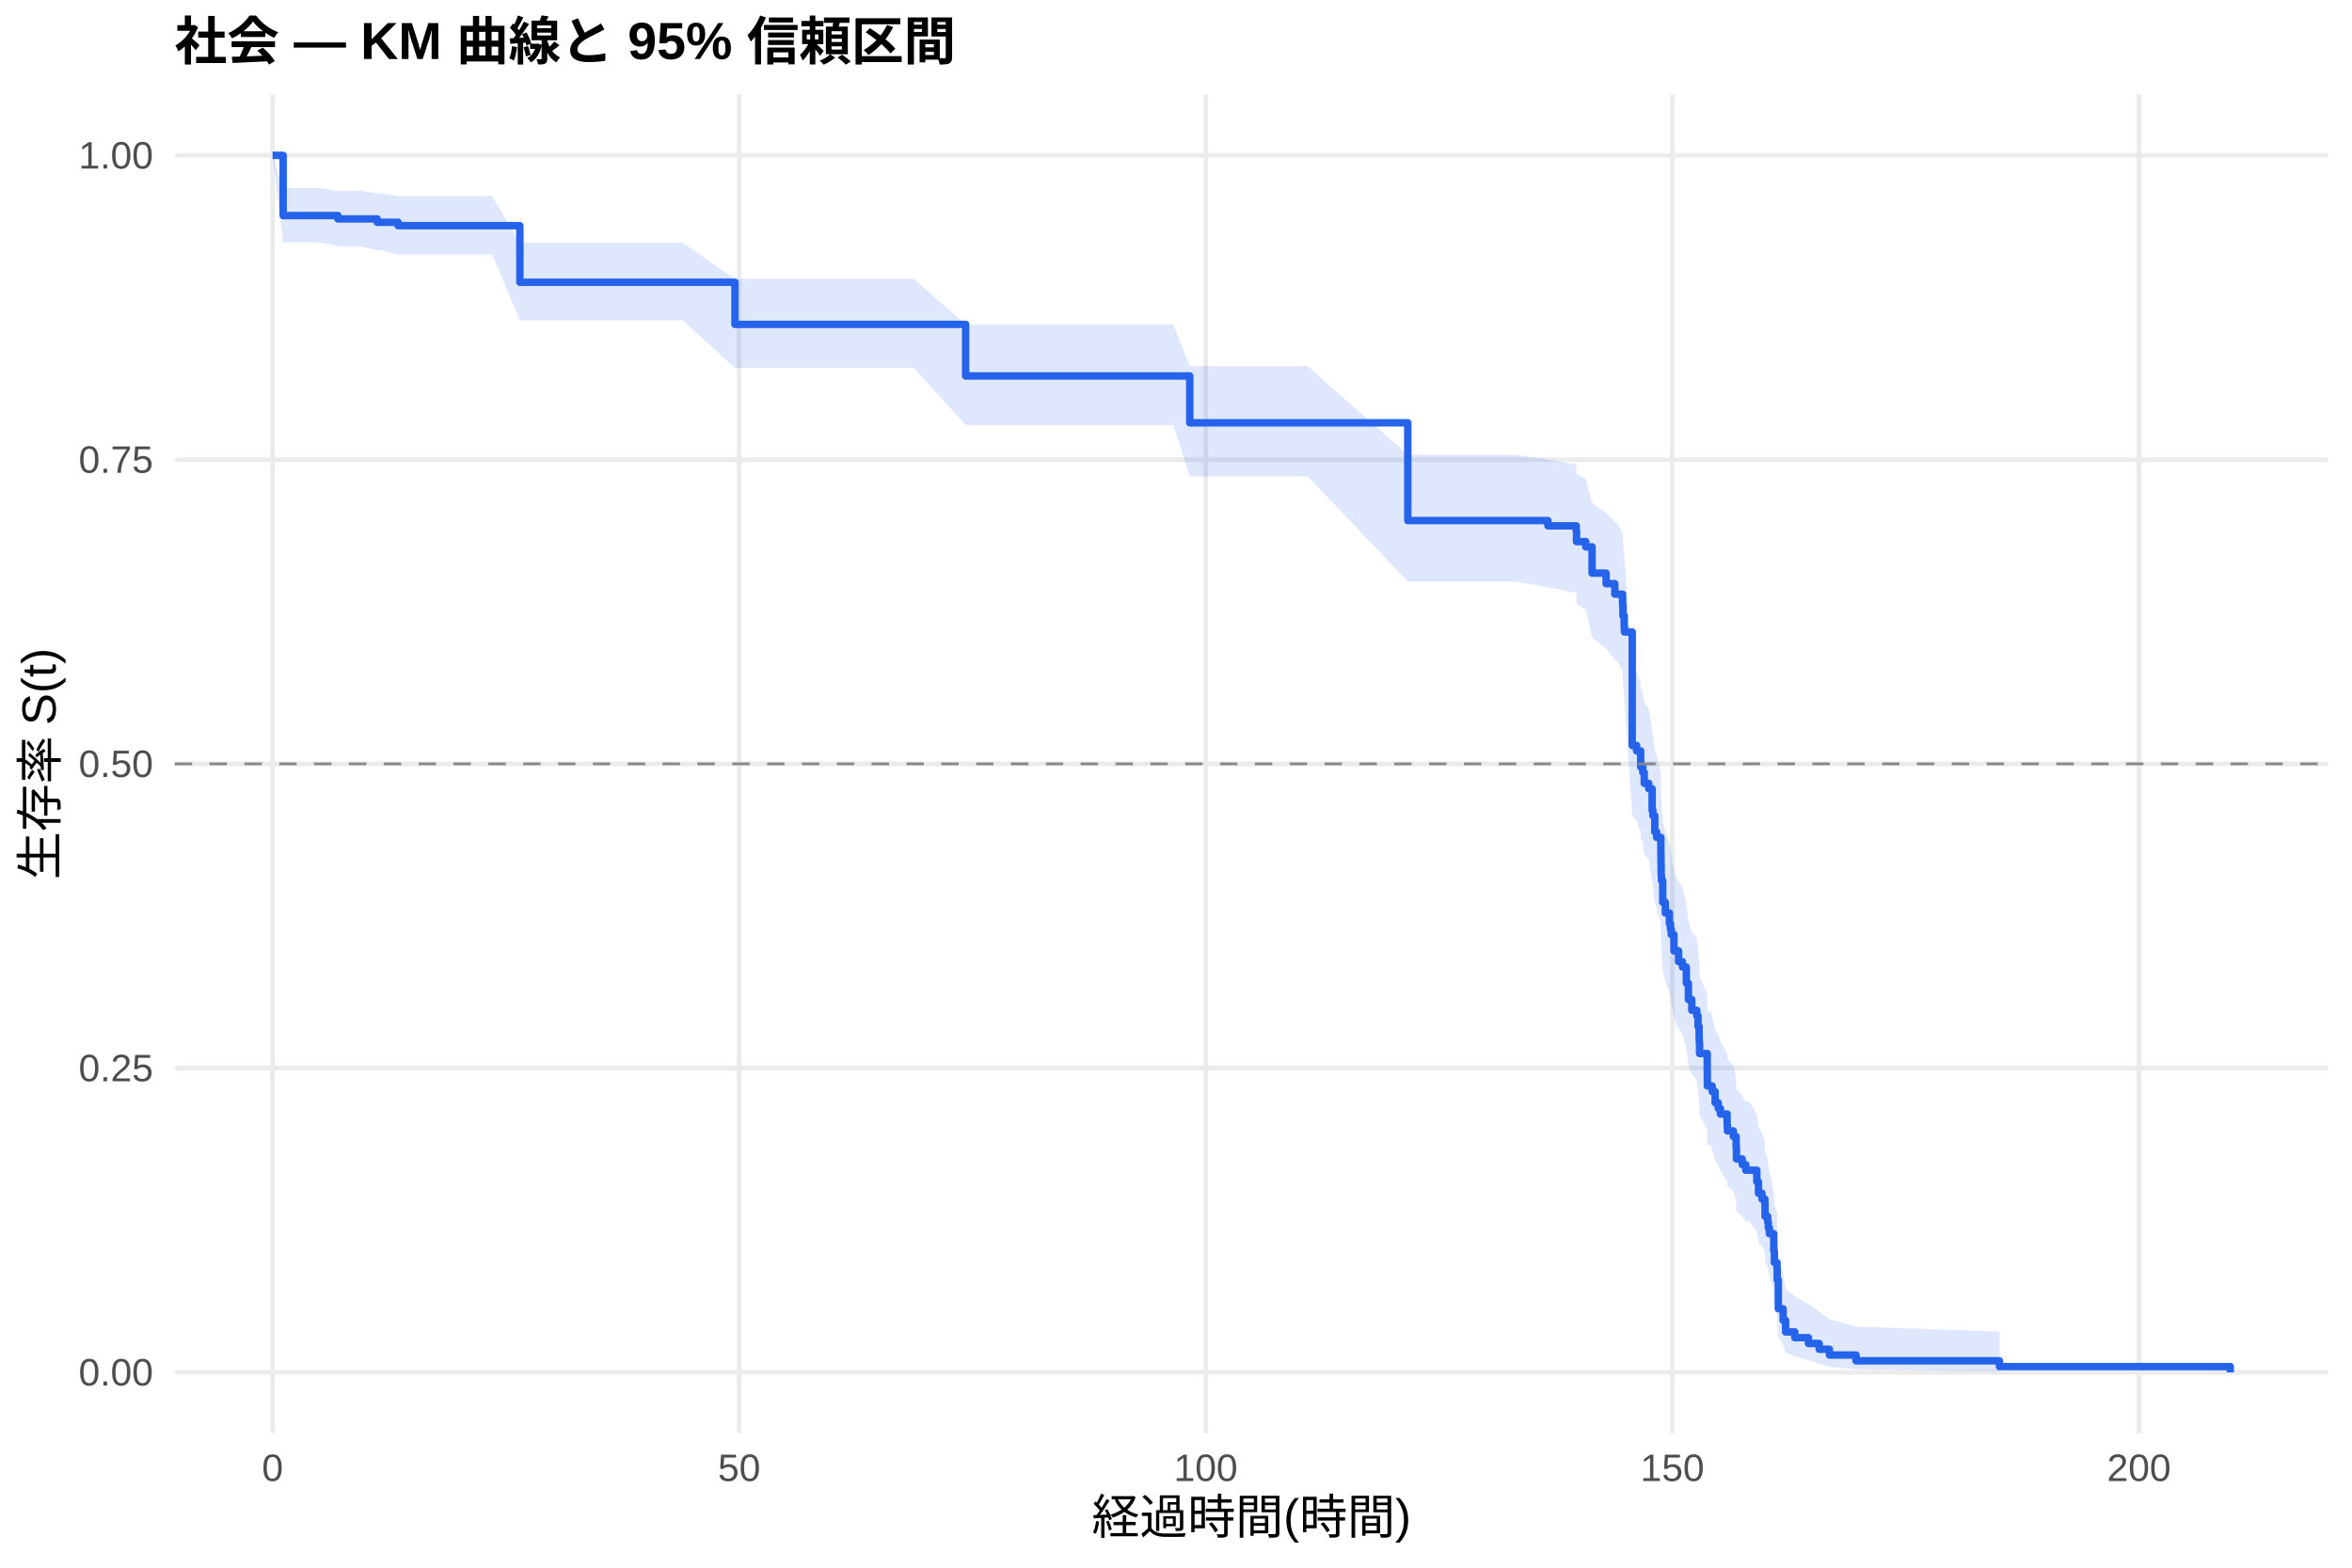
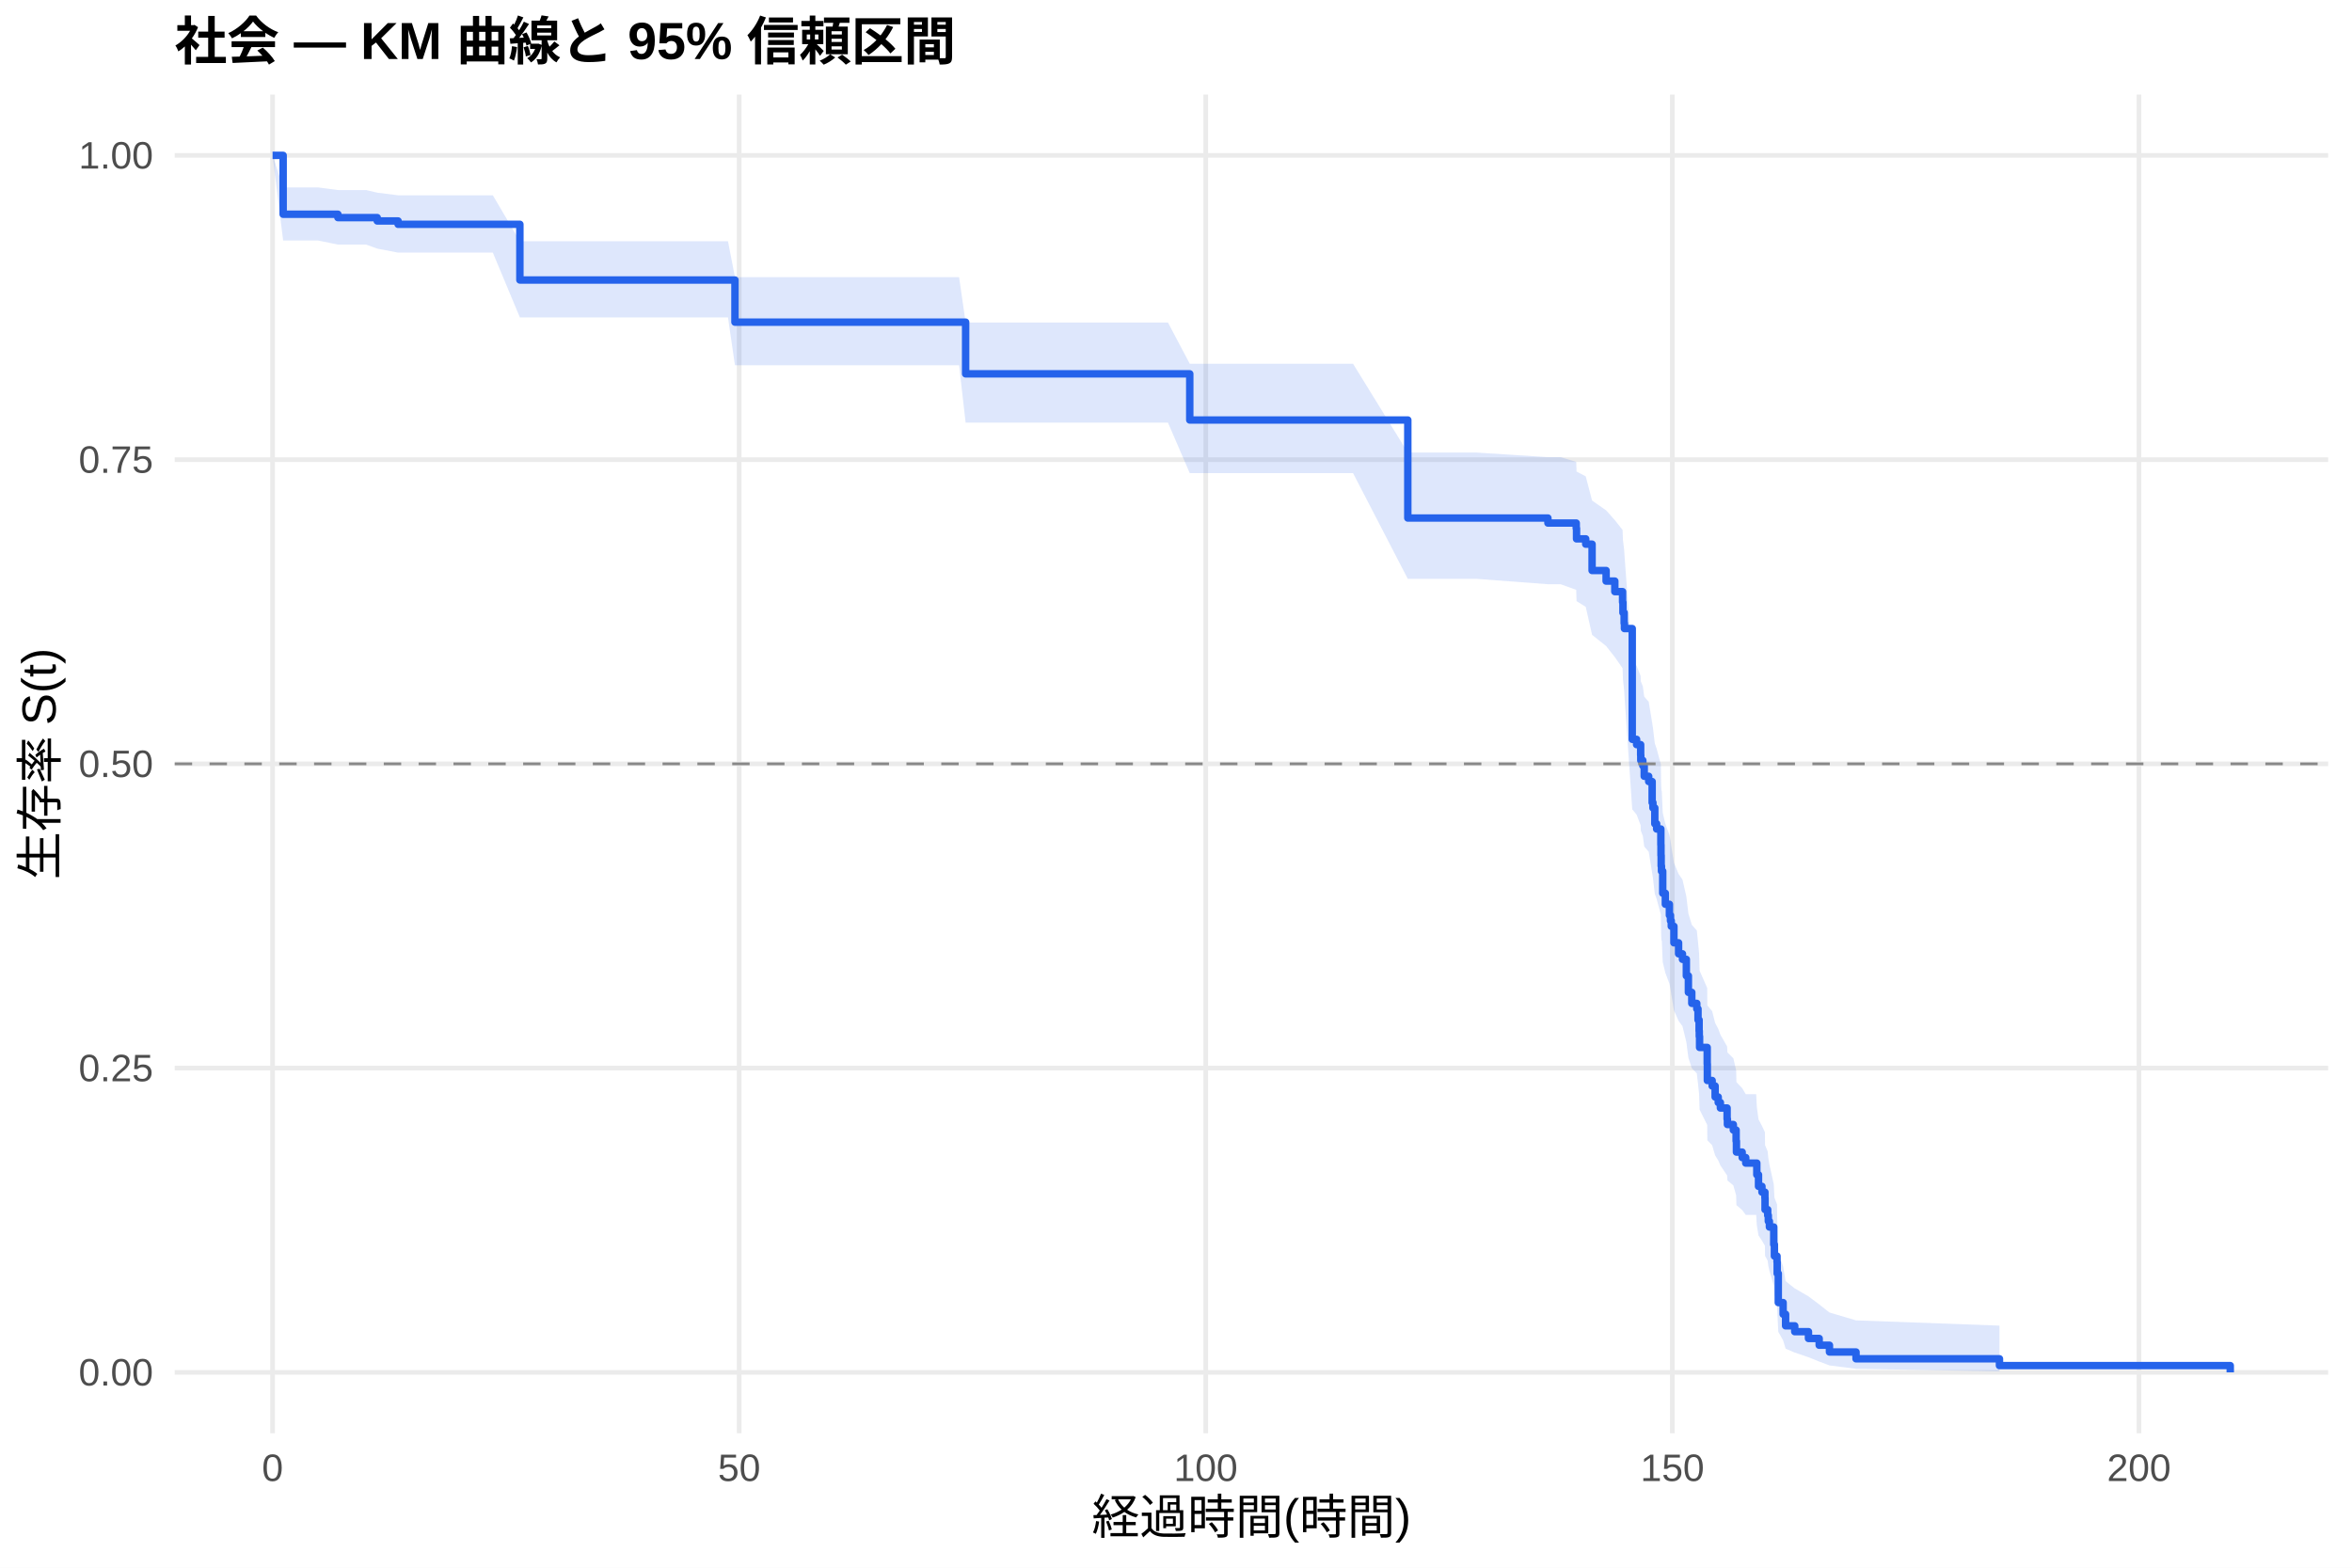
<svg xmlns="http://www.w3.org/2000/svg" width="540.00pt" height="360.00pt" viewBox="0 0 540.00 360.00">
  <g class="svglite">
    <defs>
      <style type="text/css">
    .svglite line, .svglite polyline, .svglite polygon, .svglite path, .svglite rect, .svglite circle {
      fill: none;
      stroke: #000000;
      stroke-linecap: round;
      stroke-linejoin: round;
      stroke-miterlimit: 10.00;
    }
    .svglite text {
      white-space: pre;
    }
    .svglite g.glyphgroup path {
      fill: inherit;
      stroke: none;
    }
  </style>
    </defs>
    <rect width="100%" height="100%" style="stroke: none; fill: #FFFFFF;" />
    <defs>
      <clipPath id="cpMC4wMHw1NDAuMDB8MC4wMHwzNjAuMDA=">
        <rect x="0.00" y="0.00" width="540.00" height="360.00" />
      </clipPath>
    </defs>
    <g clip-path="url(#cpMC4wMHw1NDAuMDB8MC4wMHwzNjAuMDA=)">
      <rect x="0" y="0.00" width="540.00" height="360.00" style="stroke-width: 1.07; stroke: none; fill: #FFFFFF;" />
    </g>
    <defs>
      <clipPath id="cpNDAuMTF8NTM0LjUyfDIxLjcxfDMyOS4xMg==">
        <rect x="40.11" y="21.71" width="494.41" height="307.41" />
      </clipPath>
    </defs>
    <g clip-path="url(#cpNDAuMTF8NTM0LjUyfDIxLjcxfDMyOS4xMg==)">
      <polyline points="40.11,315.14 534.52,315.14 " style="stroke-width: 1.07; stroke: #EBEBEB; stroke-linecap: butt;" />
      <polyline points="40.11,245.28 534.52,245.28 " style="stroke-width: 1.07; stroke: #EBEBEB; stroke-linecap: butt;" />
      <polyline points="40.11,175.41 534.52,175.41 " style="stroke-width: 1.07; stroke: #EBEBEB; stroke-linecap: butt;" />
      <polyline points="40.11,105.55 534.52,105.55 " style="stroke-width: 1.07; stroke: #EBEBEB; stroke-linecap: butt;" />
      <polyline points="40.11,35.68 534.52,35.68 " style="stroke-width: 1.07; stroke: #EBEBEB; stroke-linecap: butt;" />
      <polyline points="62.58,329.12 62.58,21.71 " style="stroke-width: 1.07; stroke: #EBEBEB; stroke-linecap: butt;" />
      <polyline points="169.71,329.12 169.71,21.71 " style="stroke-width: 1.07; stroke: #EBEBEB; stroke-linecap: butt;" />
      <polyline points="276.83,329.12 276.83,21.71 " style="stroke-width: 1.07; stroke: #EBEBEB; stroke-linecap: butt;" />
      <polyline points="383.96,329.12 383.96,21.71 " style="stroke-width: 1.07; stroke: #EBEBEB; stroke-linecap: butt;" />
      <polyline points="491.09,329.12 491.09,21.71 " style="stroke-width: 1.07; stroke: #EBEBEB; stroke-linecap: butt;" />
-       <polygon points="62.58,35.68 65.01,43.20 73.62,43.20 77.58,43.81 82.87,43.81 86.61,44.42 87.83,44.42 91.40,45.03 102.72,45.03 112.97,45.03 119.36,55.77 123.75,55.77 134.86,55.77 143.00,55.77 156.71,55.77 168.74,64.04 174.24,64.04 187.03,64.04 199.95,64.04 209.77,64.04 221.70,74.47 223.16,74.47 236.81,74.47 249.27,74.47 257.73,74.47 269.37,74.47 273.16,84.06 284.12,84.06 300.22,84.06 323.22,104.44 328.65,104.44 347.89,104.44 355.39,105.53 361.89,106.63 361.96,108.83 364.07,109.94 365.53,115.49 368.75,117.73 370.75,119.97 371.11,119.97 372.53,122.28 372.61,124.59 372.89,126.91 372.96,128.08 374.75,152.96 375.75,154.17 376.68,156.58 376.71,157.79 377.18,159.00 377.50,161.43 378.53,162.65 379.32,167.53 379.50,168.76 379.93,172.44 380.35,173.67 381.32,177.38 381.35,179.86 381.39,182.34 381.46,183.59 381.75,188.58 382.35,191.09 383.28,193.61 383.53,194.87 383.71,196.13 384.32,199.93 385.39,202.47 386.28,203.74 387.17,207.57 387.64,211.42 388.42,213.99 389.57,215.28 389.85,217.87 390.10,220.46 390.14,221.76 390.21,224.37 391.96,228.29 391.99,232.24 392.78,232.24 393.10,233.60 393.78,236.34 394.49,237.71 394.99,239.08 396.53,241.84 396.60,243.22 397.96,244.61 398.60,247.39 398.67,250.19 399.99,251.60 400.81,253.00 401.67,253.00 403.35,255.90 403.74,258.81 404.53,260.27 405.21,261.73 405.24,264.69 405.85,266.17 405.99,267.66 406.24,269.16 407.24,273.68 407.39,276.74 407.99,278.28 408.03,281.39 408.28,289.35 409.39,292.64 409.96,295.99 412.06,297.70 415.21,299.43 417.67,301.18 420.03,302.94 426.13,304.63 459.06,305.79 459.06,314.95 426.13,314.47 420.03,313.84 417.67,313.13 415.21,312.34 412.06,311.51 409.96,310.64 409.39,308.81 408.28,306.89 408.03,301.80 407.99,299.68 407.39,298.60 407.24,296.43 406.24,293.10 405.99,291.98 405.85,290.85 405.24,289.72 405.21,287.44 404.53,286.28 403.74,285.13 403.35,282.80 401.67,280.45 400.81,280.45 399.99,279.31 398.67,278.17 398.60,275.86 397.96,273.55 396.60,272.38 396.53,271.22 394.99,268.87 394.49,267.70 393.78,266.52 393.10,264.15 392.78,262.96 391.99,262.96 391.96,259.53 390.21,256.09 390.14,253.78 390.10,252.62 389.85,250.30 389.57,247.97 388.42,246.80 387.64,244.46 387.17,240.93 386.28,237.38 385.39,236.20 384.32,233.82 383.71,230.24 383.53,229.05 383.28,227.85 382.35,225.45 381.75,223.04 381.46,218.20 381.39,216.99 381.35,214.56 381.32,212.12 380.35,208.45 379.93,207.22 379.50,203.53 379.32,202.30 378.53,197.35 377.50,196.11 377.18,193.62 376.71,192.37 376.68,191.12 375.75,188.62 374.75,187.37 372.96,160.63 372.89,159.33 372.61,156.74 372.53,154.13 371.11,151.52 370.75,151.52 368.75,148.98 365.53,146.43 364.07,140.02 361.96,138.73 361.89,136.15 355.39,134.85 347.89,133.55 328.65,133.55 323.22,133.55 300.22,109.39 284.12,109.39 273.16,109.39 269.37,97.62 257.73,97.62 249.27,97.62 236.81,97.62 223.16,97.62 221.70,97.62 209.77,84.49 199.95,84.49 187.03,84.49 174.24,84.49 168.74,84.49 156.71,73.56 143.00,73.56 134.86,73.56 123.75,73.56 119.36,73.56 112.97,58.44 102.72,58.44 91.40,58.44 87.83,57.51 86.61,57.51 82.87,56.58 77.58,56.58 73.62,55.65 65.01,55.65 62.58,35.68 " style="stroke-width: 0.00; stroke: none; stroke-linecap: butt; fill: #2563EB; fill-opacity: 0.15;" />
-       <polyline points="62.58,35.68 65.01,43.20 73.62,43.20 77.58,43.81 82.87,43.81 86.61,44.42 87.83,44.42 91.40,45.03 102.72,45.03 112.97,45.03 119.36,55.77 123.75,55.77 134.86,55.77 143.00,55.77 156.71,55.77 168.74,64.04 174.24,64.04 187.03,64.04 199.95,64.04 209.77,64.04 221.70,74.47 223.16,74.47 236.81,74.47 249.27,74.47 257.73,74.47 269.37,74.47 273.16,84.06 284.12,84.06 300.22,84.06 323.22,104.44 328.65,104.44 347.89,104.44 355.39,105.53 361.89,106.63 361.96,108.83 364.07,109.94 365.53,115.49 368.75,117.73 370.75,119.97 371.11,119.97 372.53,122.28 372.61,124.59 372.89,126.91 372.96,128.08 374.75,152.96 375.75,154.17 376.68,156.58 376.71,157.79 377.18,159.00 377.50,161.43 378.53,162.65 379.32,167.53 379.50,168.76 379.93,172.44 380.35,173.67 381.32,177.38 381.35,179.86 381.39,182.34 381.46,183.59 381.75,188.58 382.35,191.09 383.28,193.61 383.53,194.87 383.71,196.13 384.32,199.93 385.39,202.47 386.28,203.74 387.17,207.57 387.64,211.42 388.42,213.99 389.57,215.28 389.85,217.87 390.10,220.46 390.14,221.76 390.21,224.37 391.96,228.29 391.99,232.24 392.78,232.24 393.10,233.60 393.78,236.34 394.49,237.71 394.99,239.08 396.53,241.84 396.60,243.22 397.96,244.61 398.60,247.39 398.67,250.19 399.99,251.60 400.81,253.00 401.67,253.00 403.35,255.90 403.74,258.81 404.53,260.27 405.21,261.73 405.24,264.69 405.85,266.17 405.99,267.66 406.24,269.16 407.24,273.68 407.39,276.74 407.99,278.28 408.03,281.39 408.28,289.35 409.39,292.64 409.96,295.99 412.06,297.70 415.21,299.43 417.67,301.18 420.03,302.94 426.13,304.63 459.06,305.79 " style="stroke-width: 1.07; stroke: none; stroke-linecap: butt;" />
-       <polyline points="459.06,314.95 426.13,314.47 420.03,313.84 417.67,313.13 415.21,312.34 412.06,311.51 409.96,310.64 409.39,308.81 408.28,306.89 408.03,301.80 407.99,299.68 407.39,298.60 407.24,296.43 406.24,293.10 405.99,291.98 405.85,290.85 405.24,289.72 405.21,287.44 404.53,286.28 403.74,285.13 403.35,282.80 401.67,280.45 400.81,280.45 399.99,279.31 398.67,278.17 398.60,275.86 397.96,273.55 396.60,272.38 396.53,271.22 394.99,268.87 394.49,267.70 393.78,266.52 393.10,264.15 392.78,262.96 391.99,262.96 391.96,259.53 390.21,256.09 390.14,253.78 390.10,252.62 389.85,250.30 389.57,247.97 388.42,246.80 387.64,244.46 387.17,240.93 386.28,237.38 385.39,236.20 384.32,233.82 383.71,230.24 383.53,229.05 383.28,227.85 382.35,225.45 381.75,223.04 381.46,218.20 381.39,216.99 381.35,214.56 381.32,212.12 380.35,208.45 379.93,207.22 379.50,203.53 379.32,202.30 378.53,197.35 377.50,196.11 377.18,193.62 376.71,192.37 376.68,191.12 375.75,188.62 374.75,187.37 372.96,160.63 372.89,159.33 372.61,156.74 372.53,154.13 371.11,151.52 370.75,151.52 368.75,148.98 365.53,146.43 364.07,140.02 361.96,138.73 361.89,136.15 355.39,134.85 347.89,133.55 328.65,133.55 323.22,133.55 300.22,109.39 284.12,109.39 273.16,109.39 269.37,97.62 257.73,97.62 249.27,97.62 236.81,97.62 223.16,97.62 221.70,97.62 209.77,84.49 199.95,84.49 187.03,84.49 174.24,84.49 168.74,84.49 156.71,73.56 143.00,73.56 134.86,73.56 123.75,73.56 119.36,73.56 112.97,58.44 102.72,58.44 91.40,58.44 87.83,57.51 86.61,57.51 82.87,56.58 77.58,56.58 73.62,55.65 65.01,55.65 62.58,35.68 " style="stroke-width: 1.07; stroke: none; stroke-linecap: butt;" />
-       <polyline points="62.58,35.68 65.01,35.68 65.01,49.50 73.62,49.50 73.62,49.50 77.58,49.50 77.58,50.27 82.87,50.27 82.87,50.27 86.61,50.27 86.61,51.04 87.83,51.04 87.83,51.04 91.40,51.04 91.40,51.82 102.72,51.82 102.72,51.82 112.97,51.82 112.97,51.82 119.36,51.82 119.36,64.82 123.75,64.82 123.75,64.82 134.86,64.82 134.86,64.82 143.00,64.82 143.00,64.82 156.71,64.82 156.71,64.82 168.74,64.82 168.74,74.49 174.24,74.49 174.24,74.49 187.03,74.49 187.03,74.49 199.95,74.49 199.95,74.49 209.77,74.49 209.77,74.49 221.70,74.49 221.70,86.34 223.16,86.34 223.16,86.34 236.81,86.34 236.81,86.34 249.27,86.34 249.27,86.34 257.73,86.34 257.73,86.34 269.37,86.34 269.37,86.34 273.16,86.34 273.16,97.09 284.12,97.09 284.12,97.09 300.22,97.09 300.22,97.09 323.22,97.09 323.22,119.54 328.65,119.54 328.65,119.54 347.89,119.54 347.89,119.54 355.39,119.54 355.39,120.75 361.89,120.75 361.89,121.95 361.96,121.95 361.96,124.37 364.07,124.37 364.07,125.58 365.53,125.58 365.53,131.61 368.75,131.61 368.75,134.03 370.75,134.03 370.75,136.44 371.11,136.44 371.11,136.44 372.53,136.44 372.53,138.92 372.61,138.92 372.61,141.41 372.89,141.41 372.89,143.89 372.96,143.89 372.96,145.13 374.75,145.13 374.75,171.19 375.75,171.19 375.75,172.43 376.68,172.43 376.68,174.91 376.71,174.91 376.71,176.15 377.18,176.15 377.18,177.39 377.50,177.39 377.50,179.88 378.53,179.88 378.53,181.12 379.32,181.12 379.32,186.08 379.50,186.08 379.50,187.32 379.93,187.32 379.93,191.05 380.35,191.05 380.35,192.29 381.32,192.29 381.32,196.01 381.35,196.01 381.35,198.49 381.39,198.49 381.39,200.97 381.46,200.97 381.46,202.21 381.75,202.21 381.75,207.18 382.35,207.18 382.35,209.66 383.28,209.66 383.28,212.14 383.53,212.14 383.53,213.38 383.71,213.38 383.71,214.62 384.32,214.62 384.32,218.35 385.39,218.35 385.39,220.83 386.28,220.83 386.28,222.07 387.17,222.07 387.17,225.79 387.64,225.79 387.64,229.52 388.42,229.52 388.42,232.00 389.57,232.00 389.57,233.24 389.85,233.24 389.85,235.72 390.10,235.72 390.10,238.20 390.14,238.20 390.14,239.44 390.21,239.44 390.21,241.93 391.96,241.93 391.96,245.65 391.99,245.65 391.99,249.37 392.78,249.37 392.78,249.37 393.10,249.37 393.10,250.66 393.78,250.66 393.78,253.24 394.49,253.24 394.49,254.53 394.99,254.53 394.99,255.82 396.53,255.82 396.53,258.40 396.60,258.40 396.60,259.69 397.96,259.69 397.96,260.98 398.60,260.98 398.60,263.56 398.67,263.56 398.67,266.14 399.99,266.14 399.99,267.43 400.81,267.43 400.81,268.72 401.67,268.72 401.67,268.72 403.35,268.72 403.35,271.37 403.74,271.37 403.74,274.02 404.53,274.02 404.53,275.35 405.21,275.35 405.21,276.67 405.24,276.67 405.24,279.33 405.85,279.33 405.85,280.65 405.99,280.65 405.99,281.98 406.24,281.98 406.24,283.31 407.24,283.31 407.24,287.29 407.39,287.29 407.39,289.94 407.99,289.94 407.99,291.27 408.03,291.27 408.03,293.92 408.28,293.92 408.28,300.55 409.39,300.55 409.39,303.20 409.96,303.20 409.96,305.86 412.06,305.86 412.06,307.18 415.21,307.18 415.21,308.51 417.67,308.51 417.67,309.84 420.03,309.84 420.03,311.16 426.13,311.16 426.13,312.49 459.06,312.49 459.06,313.82 512.05,313.82 512.05,315.14 " style="stroke-width: 1.71; stroke: #2563EB; stroke-linecap: butt;" />
+       <polygon points="62.58,35.68 65.01,43.04 73.01,43.04 77.58,43.64 84.04,43.64 86.61,44.24 91.40,44.85 93.29,44.85 98.26,44.85 113.15,44.85 119.36,55.40 123.39,55.40 134.18,55.40 145.28,55.40 153.43,55.40 167.14,55.40 168.74,63.65 184.67,63.65 197.45,63.65 210.38,63.65 220.20,63.65 221.70,74.07 233.59,74.07 247.23,74.07 259.69,74.07 268.16,74.07 273.16,83.54 279.80,83.54 294.55,83.54 310.65,83.54 323.22,103.93 339.07,103.93 355.39,104.98 358.32,104.98 361.89,106.07 361.96,108.28 364.07,109.38 365.53,114.95 368.75,117.19 370.75,119.44 372.53,121.69 372.61,123.96 372.89,126.23 372.96,127.37 374.75,151.70 375.75,152.88 376.68,155.24 376.71,156.42 377.18,157.60 377.50,159.97 378.53,161.16 379.32,165.93 379.50,167.12 379.93,170.72 380.35,171.92 381.32,175.53 381.35,177.95 381.39,180.37 381.46,181.59 381.53,181.59 381.75,186.64 382.35,189.18 383.28,191.72 383.53,193.00 383.71,194.28 384.32,198.12 385.39,200.69 386.28,201.98 387.17,205.86 387.64,209.76 388.42,212.37 389.57,213.67 389.85,216.29 390.10,218.92 390.14,220.24 390.21,222.89 391.96,226.87 391.99,230.87 393.10,232.21 393.78,234.90 394.49,236.25 394.99,237.60 396.53,240.30 396.60,241.66 397.96,243.02 398.60,245.76 398.67,248.50 399.99,249.88 400.81,251.26 403.21,251.26 403.35,254.15 403.74,257.06 404.53,258.53 405.21,260.00 405.24,262.95 405.85,264.43 405.99,265.92 406.24,267.42 407.24,271.94 407.39,275.00 407.99,276.54 408.03,279.64 408.28,287.58 409.39,290.85 409.96,294.19 412.06,295.88 412.10,295.88 415.21,297.69 417.67,299.54 420.03,301.40 426.13,303.21 459.06,304.41 459.06,314.92 426.13,314.33 420.03,313.55 417.67,312.66 415.21,311.67 412.10,310.61 412.06,310.61 409.96,309.70 409.39,307.81 408.28,305.83 408.03,300.64 407.99,298.48 407.39,297.39 407.24,295.18 406.24,291.81 405.99,290.67 405.85,289.53 405.24,288.38 405.21,286.06 404.53,284.90 403.74,283.72 403.35,281.37 403.21,278.99 400.81,278.99 399.99,277.87 398.67,276.74 398.60,274.48 397.96,272.21 396.60,271.07 396.53,269.92 394.99,267.63 394.49,266.47 393.78,265.32 393.10,263.00 391.99,261.83 391.96,258.33 390.21,254.80 390.14,252.44 390.10,251.25 389.85,248.87 389.57,246.49 388.42,245.29 387.64,242.89 387.17,239.28 386.28,235.65 385.39,234.43 384.32,232.00 383.71,228.33 383.53,227.10 383.28,225.87 382.35,223.41 381.75,220.94 381.53,215.98 381.46,215.98 381.39,214.79 381.35,212.42 381.32,210.03 380.35,206.44 379.93,205.25 379.50,201.64 379.32,200.44 378.53,195.60 377.50,194.39 377.18,191.96 376.71,190.74 376.68,189.52 375.75,187.08 374.75,185.85 372.96,159.77 372.89,158.51 372.61,155.98 372.53,153.45 370.75,150.90 368.75,148.35 365.53,145.79 364.07,139.35 361.96,138.05 361.89,135.46 358.32,134.16 355.39,134.16 339.07,132.93 323.22,132.93 310.65,108.65 294.55,108.65 279.80,108.65 273.16,108.65 268.16,97.06 259.69,97.06 247.23,97.06 233.59,97.06 221.70,97.06 220.20,83.88 210.38,83.88 197.45,83.88 184.67,83.88 168.74,83.88 167.14,72.89 153.43,72.89 145.28,72.89 134.18,72.89 123.39,72.89 119.36,72.89 113.15,58.01 98.26,58.01 93.29,58.01 91.40,58.01 86.61,57.09 84.04,56.16 77.58,56.16 73.01,55.23 65.01,55.23 62.58,35.68 " style="stroke-width: 0.00; stroke: none; stroke-linecap: butt; fill: #2563EB; fill-opacity: 0.15;" />
+       <polyline points="62.58,35.68 65.01,43.04 73.01,43.04 77.58,43.64 84.04,43.64 86.61,44.24 91.40,44.85 93.29,44.85 98.26,44.85 113.15,44.85 119.36,55.40 123.39,55.40 134.18,55.40 145.28,55.40 153.43,55.40 167.14,55.40 168.74,63.65 184.67,63.65 197.45,63.65 210.38,63.65 220.20,63.65 221.70,74.07 233.59,74.07 247.23,74.07 259.69,74.07 268.16,74.07 273.16,83.54 279.80,83.54 294.55,83.54 310.65,83.54 323.22,103.93 339.07,103.93 355.39,104.98 358.32,104.98 361.89,106.07 361.96,108.28 364.07,109.38 365.53,114.95 368.75,117.19 370.75,119.44 372.53,121.69 372.61,123.96 372.89,126.23 372.96,127.37 374.75,151.70 375.75,152.88 376.68,155.24 376.71,156.42 377.18,157.60 377.50,159.97 378.53,161.16 379.32,165.93 379.50,167.12 379.93,170.72 380.35,171.92 381.32,175.53 381.35,177.95 381.39,180.37 381.46,181.59 381.53,181.59 381.75,186.64 382.35,189.18 383.28,191.72 383.53,193.00 383.71,194.28 384.32,198.12 385.39,200.69 386.28,201.98 387.17,205.86 387.64,209.76 388.42,212.37 389.57,213.67 389.85,216.29 390.10,218.92 390.14,220.24 390.21,222.89 391.96,226.87 391.99,230.87 393.10,232.21 393.78,234.90 394.49,236.25 394.99,237.60 396.53,240.30 396.60,241.66 397.96,243.02 398.60,245.76 398.67,248.50 399.99,249.88 400.81,251.26 403.21,251.26 403.35,254.15 403.74,257.06 404.53,258.53 405.21,260.00 405.24,262.95 405.85,264.43 405.99,265.92 406.24,267.42 407.24,271.94 407.39,275.00 407.99,276.54 408.03,279.64 408.28,287.58 409.39,290.85 409.96,294.19 412.06,295.88 412.10,295.88 415.21,297.69 417.67,299.54 420.03,301.40 426.13,303.21 459.06,304.41 " style="stroke-width: 1.07; stroke: none; stroke-linecap: butt;" />
+       <polyline points="459.06,314.92 426.13,314.33 420.03,313.55 417.67,312.66 415.21,311.67 412.10,310.61 412.06,310.61 409.96,309.70 409.39,307.81 408.28,305.83 408.03,300.64 407.99,298.48 407.39,297.39 407.24,295.18 406.24,291.81 405.99,290.67 405.85,289.53 405.24,288.38 405.21,286.06 404.53,284.90 403.74,283.72 403.35,281.37 403.21,278.99 400.81,278.99 399.99,277.87 398.67,276.74 398.60,274.48 397.96,272.21 396.60,271.07 396.53,269.92 394.99,267.63 394.49,266.47 393.78,265.32 393.10,263.00 391.99,261.83 391.96,258.33 390.21,254.80 390.14,252.44 390.10,251.25 389.85,248.87 389.57,246.49 388.42,245.29 387.64,242.89 387.17,239.28 386.28,235.65 385.39,234.43 384.32,232.00 383.71,228.33 383.53,227.10 383.28,225.87 382.35,223.41 381.75,220.94 381.53,215.98 381.46,215.98 381.39,214.79 381.35,212.42 381.32,210.03 380.35,206.44 379.93,205.25 379.50,201.64 379.32,200.44 378.53,195.60 377.50,194.39 377.18,191.96 376.71,190.74 376.68,189.52 375.75,187.08 374.75,185.85 372.96,159.77 372.89,158.51 372.61,155.98 372.53,153.45 370.75,150.90 368.75,148.35 365.53,145.79 364.07,139.35 361.96,138.05 361.89,135.46 358.32,134.16 355.39,134.16 339.07,132.93 323.22,132.93 310.65,108.65 294.55,108.65 279.80,108.65 273.16,108.65 268.16,97.06 259.69,97.06 247.23,97.06 233.59,97.06 221.70,97.06 220.20,83.88 210.38,83.88 197.45,83.88 184.67,83.88 168.74,83.88 167.14,72.89 153.43,72.89 145.28,72.89 134.18,72.89 123.39,72.89 119.36,72.89 113.15,58.01 98.26,58.01 93.29,58.01 91.40,58.01 86.61,57.09 84.04,56.16 77.58,56.16 73.01,55.23 65.01,55.23 62.58,35.68 " style="stroke-width: 1.07; stroke: none; stroke-linecap: butt;" />
+       <polyline points="62.58,35.68 65.01,35.68 65.01,49.20 73.01,49.20 73.01,49.20 77.58,49.20 77.58,49.97 84.04,49.97 84.04,49.97 86.61,49.97 86.61,50.74 91.40,50.74 91.40,51.51 93.29,51.51 93.29,51.51 98.26,51.51 98.26,51.51 113.15,51.51 113.15,51.51 119.36,51.51 119.36,64.30 123.39,64.30 123.39,64.30 134.18,64.30 134.18,64.30 145.28,64.30 145.28,64.30 153.43,64.30 153.43,64.30 167.14,64.30 167.14,64.30 168.74,64.30 168.74,73.98 184.67,73.98 184.67,73.98 197.45,73.98 197.45,73.98 210.38,73.98 210.38,73.98 220.20,73.98 220.20,73.98 221.70,73.98 221.70,85.85 233.59,85.85 233.59,85.85 247.23,85.85 247.23,85.85 259.69,85.85 259.69,85.85 268.16,85.85 268.16,85.85 273.16,85.85 273.16,96.45 279.80,96.45 279.80,96.45 294.55,96.45 294.55,96.45 310.65,96.45 310.65,96.45 323.22,96.45 323.22,118.96 339.07,118.96 339.07,118.96 355.39,118.96 355.39,120.11 358.32,120.11 358.32,120.11 361.89,120.11 361.89,121.32 361.96,121.32 361.96,123.74 364.07,123.74 364.07,124.96 365.53,124.96 365.53,131.01 368.75,131.01 368.75,133.44 370.75,133.44 370.75,135.86 372.53,135.86 372.53,138.28 372.61,138.28 372.61,140.70 372.89,140.70 372.89,143.13 372.96,143.13 372.96,144.34 374.75,144.34 374.75,169.78 375.75,169.78 375.75,170.99 376.68,170.99 376.68,173.41 376.71,173.41 376.71,174.62 377.18,174.62 377.18,175.83 377.50,175.83 377.50,178.26 378.53,178.26 378.53,179.47 379.32,179.47 379.32,184.31 379.50,184.31 379.50,185.53 379.93,185.53 379.93,189.16 380.35,189.16 380.35,190.37 381.32,190.37 381.32,194.00 381.35,194.00 381.35,196.43 381.39,196.43 381.39,198.85 381.46,198.85 381.46,200.06 381.53,200.06 381.53,200.06 381.75,200.06 381.75,205.12 382.35,205.12 382.35,207.65 383.28,207.65 383.28,210.18 383.53,210.18 383.53,211.44 383.71,211.44 383.71,212.71 384.32,212.71 384.32,216.50 385.39,216.50 385.39,219.03 386.28,219.03 386.28,220.30 387.17,220.30 387.17,224.09 387.64,224.09 387.64,227.88 388.42,227.88 388.42,230.41 389.57,230.41 389.57,231.68 389.85,231.68 389.85,234.21 390.10,234.21 390.10,236.74 390.14,236.74 390.14,238.00 390.21,238.00 390.21,240.53 391.96,240.53 391.96,244.32 391.99,244.32 391.99,248.12 393.10,248.12 393.10,249.38 393.78,249.38 393.78,251.91 394.49,251.91 394.49,253.18 394.99,253.18 394.99,254.44 396.53,254.44 396.53,256.97 396.60,256.97 396.60,258.23 397.96,258.23 397.96,259.50 398.60,259.50 398.60,262.03 398.67,262.03 398.67,264.56 399.99,264.56 399.99,265.82 400.81,265.82 400.81,267.09 403.21,267.09 403.21,267.09 403.35,267.09 403.35,269.76 403.74,269.76 403.74,272.43 404.53,272.43 404.53,273.76 405.21,273.76 405.21,275.10 405.24,275.10 405.24,277.77 405.85,277.77 405.85,279.10 405.99,279.10 405.99,280.44 406.24,280.44 406.24,281.77 407.24,281.77 407.24,285.78 407.39,285.78 407.39,288.44 407.99,288.44 407.99,289.78 408.03,289.78 408.03,292.45 408.28,292.45 408.28,299.12 409.39,299.12 409.39,301.79 409.96,301.79 409.96,304.46 412.06,304.46 412.06,305.80 412.10,305.80 412.10,305.80 415.21,305.80 415.21,307.36 417.67,307.36 417.67,308.91 420.03,308.91 420.03,310.47 426.13,310.47 426.13,312.03 459.06,312.03 459.06,313.59 512.05,313.59 512.05,315.14 " style="stroke-width: 1.71; stroke: #2563EB; stroke-linecap: butt;" />
      <line x1="40.11" y1="175.41" x2="534.52" y2="175.41" style="stroke-width: 0.64; stroke: #888888; stroke-dasharray: 4.00,4.00; stroke-linecap: butt;" />
    </g>
    <g clip-path="url(#cpMC4wMHw1NDAuMDB8MC4wMHwzNjAuMDA=)">
      <text x="35.18" y="318.17" text-anchor="end" style="font-size: 8.80px;fill: #4D4D4D; font-family: &quot;Liberation Sans&quot;;" textLength="17.11px" lengthAdjust="spacingAndGlyphs">0.00</text>
      <text x="35.18" y="248.30" text-anchor="end" style="font-size: 8.80px;fill: #4D4D4D; font-family: &quot;Liberation Sans&quot;;" textLength="17.11px" lengthAdjust="spacingAndGlyphs">0.25</text>
      <text x="35.18" y="178.44" text-anchor="end" style="font-size: 8.80px;fill: #4D4D4D; font-family: &quot;Liberation Sans&quot;;" textLength="17.11px" lengthAdjust="spacingAndGlyphs">0.50</text>
      <text x="35.18" y="108.57" text-anchor="end" style="font-size: 8.80px;fill: #4D4D4D; font-family: &quot;Liberation Sans&quot;;" textLength="17.11px" lengthAdjust="spacingAndGlyphs">0.75</text>
      <text x="35.18" y="38.71" text-anchor="end" style="font-size: 8.80px;fill: #4D4D4D; font-family: &quot;Liberation Sans&quot;;" textLength="17.11px" lengthAdjust="spacingAndGlyphs">1.00</text>
      <text x="62.58" y="340.10" text-anchor="middle" style="font-size: 8.80px;fill: #4D4D4D; font-family: &quot;Liberation Sans&quot;;" textLength="4.89px" lengthAdjust="spacingAndGlyphs">0</text>
      <text x="169.71" y="340.10" text-anchor="middle" style="font-size: 8.80px;fill: #4D4D4D; font-family: &quot;Liberation Sans&quot;;" textLength="9.78px" lengthAdjust="spacingAndGlyphs">50</text>
      <text x="276.83" y="340.10" text-anchor="middle" style="font-size: 8.80px;fill: #4D4D4D; font-family: &quot;Liberation Sans&quot;;" textLength="14.67px" lengthAdjust="spacingAndGlyphs">100</text>
      <text x="383.96" y="340.10" text-anchor="middle" style="font-size: 8.80px;fill: #4D4D4D; font-family: &quot;Liberation Sans&quot;;" textLength="14.67px" lengthAdjust="spacingAndGlyphs">150</text>
      <text x="491.09" y="340.10" text-anchor="middle" style="font-size: 8.80px;fill: #4D4D4D; font-family: &quot;Liberation Sans&quot;;" textLength="14.67px" lengthAdjust="spacingAndGlyphs">200</text>
      <text x="287.32" y="352.24" text-anchor="middle" style="font-size: 11.00px; font-family: &quot;Liberation Sans&quot;;" textLength="73.31px" lengthAdjust="spacingAndGlyphs">経過時間(時間)</text>
      <text transform="translate(13.05,175.41) rotate(-90)" text-anchor="middle" style="font-size: 11.00px; font-family: &quot;Liberation Sans&quot;;" textLength="53.78px" lengthAdjust="spacingAndGlyphs">生存率 S(t)</text>
      <text x="40.11" y="13.74" style="font-size: 12.00px; font-weight: bold; font-family: &quot;Liberation Sans&quot;;" textLength="179.33px" lengthAdjust="spacingAndGlyphs">社会 — KM 曲線と 95% 信頼区間</text>
    </g>
  </g>
</svg>
